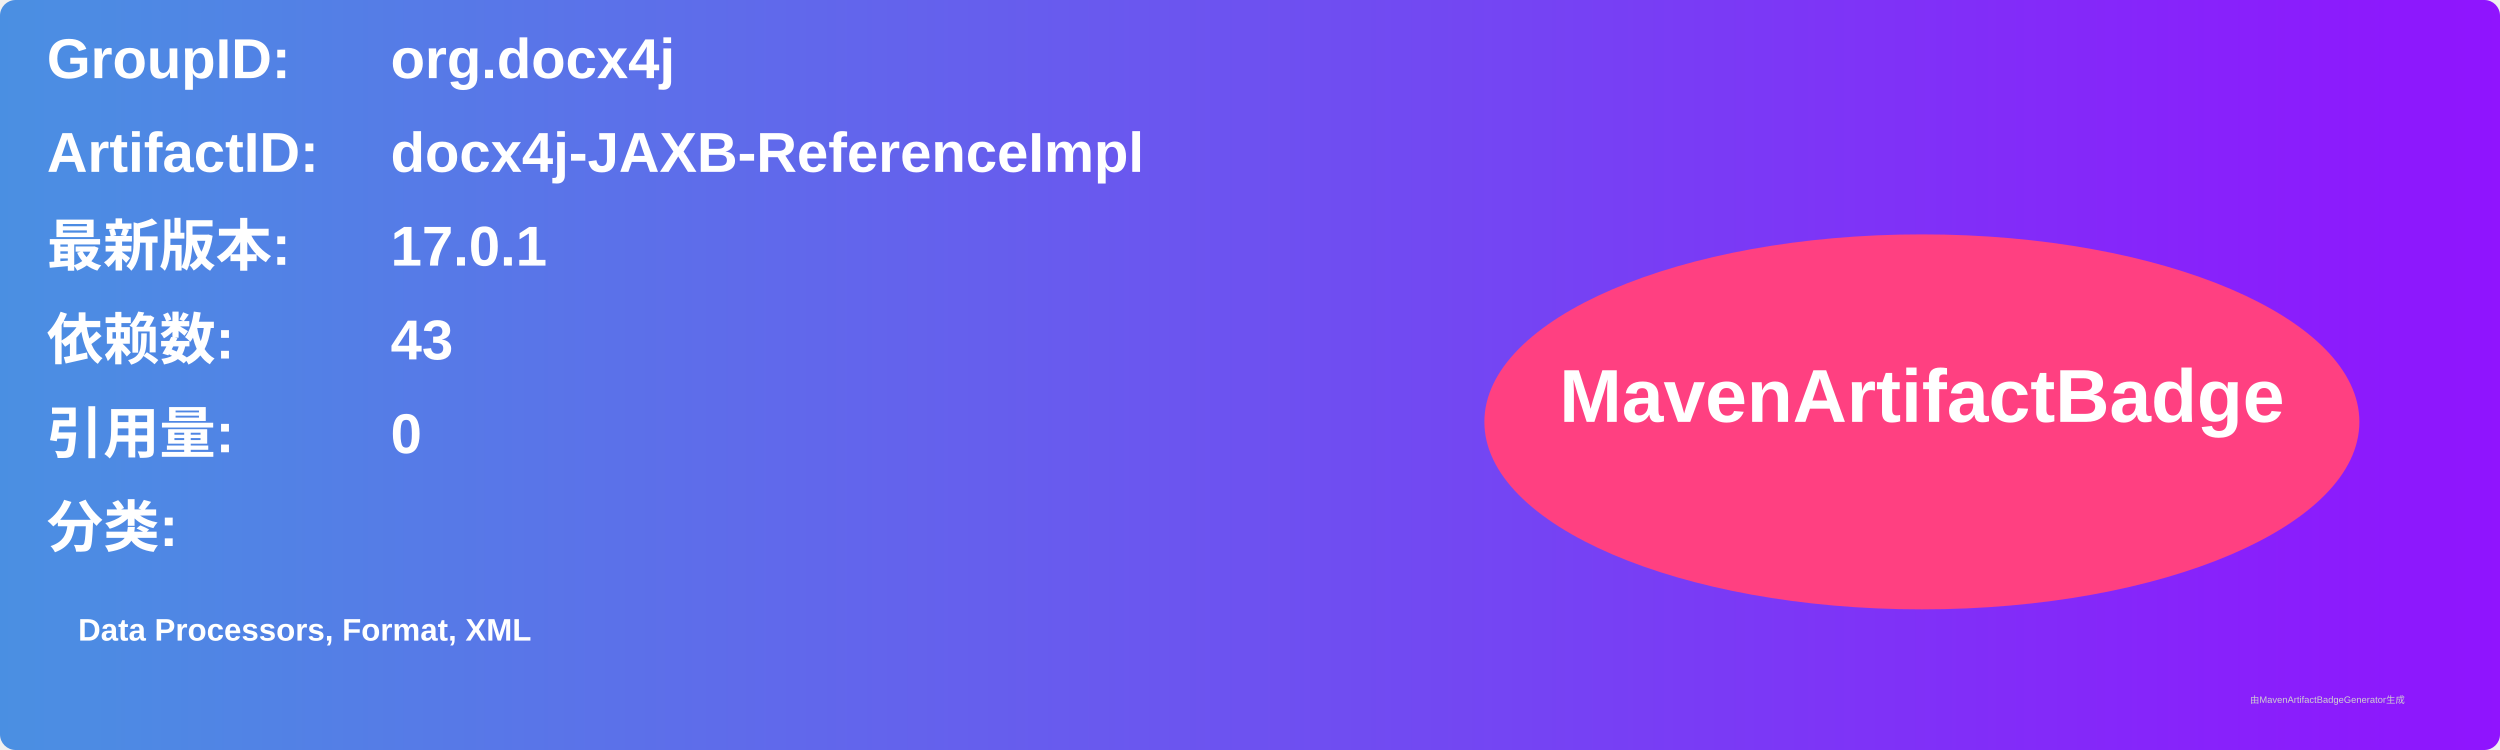
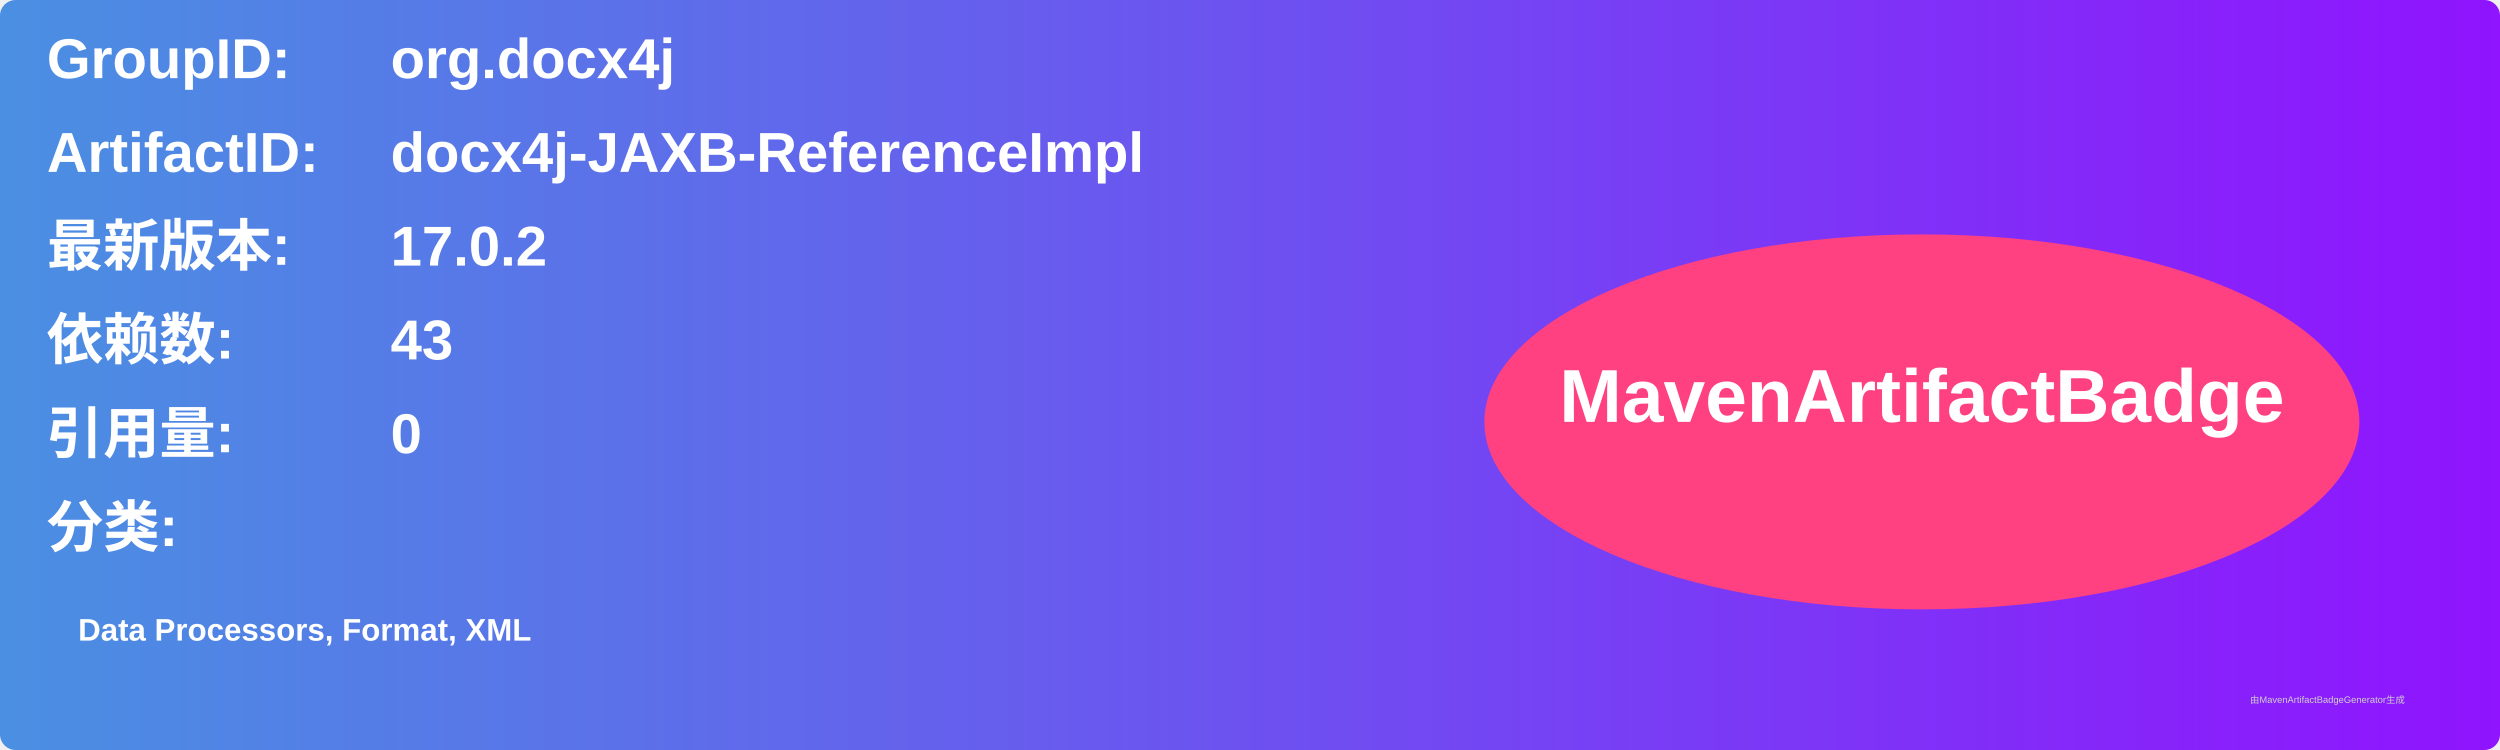
<svg xmlns="http://www.w3.org/2000/svg" width="800" height="240" viewBox="0 0 800 240">
  <linearGradient id="grad" x1="0%" y1="0%" x2="100%" y2="0%">
    <stop offset="0%" stop-color="#4a90e2" />
    <stop offset="100%" stop-color="#9013fe" />
  </linearGradient>
  <rect width="100%" height="100%" rx="5" ry="5" fill="url(#grad)" />
  <g transform="translate(15, 15)">
    <text x="0" y="10" font-family="Arial" font-size="18" fill="white" font-weight="bold" width="260">GroupID:</text>
    <text x="110" y="10" font-family="Arial" font-size="18" fill="white" font-weight="bold" width="460">org.docx4j</text>
    <text x="0" y="40" font-family="Arial" font-size="18" fill="white" font-weight="bold" width="260">ArtifactID:</text>
    <text x="110" y="40" font-family="Arial" font-size="18" fill="white" font-weight="bold" width="460">docx4j-JAXB-ReferenceImpl</text>
    <text x="0" y="70" font-family="Arial" font-size="18" fill="white" font-weight="bold">最新版本:</text>
    <text x="110" y="70" font-family="Arial" font-size="18" fill="white" font-weight="bold">
-       <tspan font-weight="bold">17.0.1</tspan>
+       <tspan font-weight="bold">17.0.2</tspan>
    </text>
    <text x="0" y="100" font-family="Arial" font-size="18" fill="white" font-weight="bold">依赖数: </text>
    <text x="110" y="100" font-family="Arial" font-size="18" fill="white">
      <tspan font-weight="bold">43</tspan>
    </text>
    <text x="0" y="130" font-family="Arial" font-size="18" fill="white" font-weight="bold">引用量: </text>
    <text x="110" y="130" font-family="Arial" font-size="18" fill="white">
      <tspan font-weight="bold">0</tspan>
    </text>
    <text x="0" y="160" font-family="Arial" font-size="18" fill="white" font-weight="bold">分类:</text>
    <text x="10" y="190" font-family="Arial" font-size="10" fill="white">
      <tspan font-weight="bold">Data Processors, Format, XML</tspan>
    </text>
    <ellipse cx="600" cy="120" rx="140" ry="60" fill="#ff4081" />
    <text x="600" y="120" text-anchor="middle" font-family="Arial" font-size="24" fill="white" font-weight="bold">MavenArtifactBadge</text>
  </g>
  <text x="720" y="225" font-family="Arial" font-size="3" fill="#d0d0d0">由MavenArtifactBadgeGenerator生成</text>
</svg>
